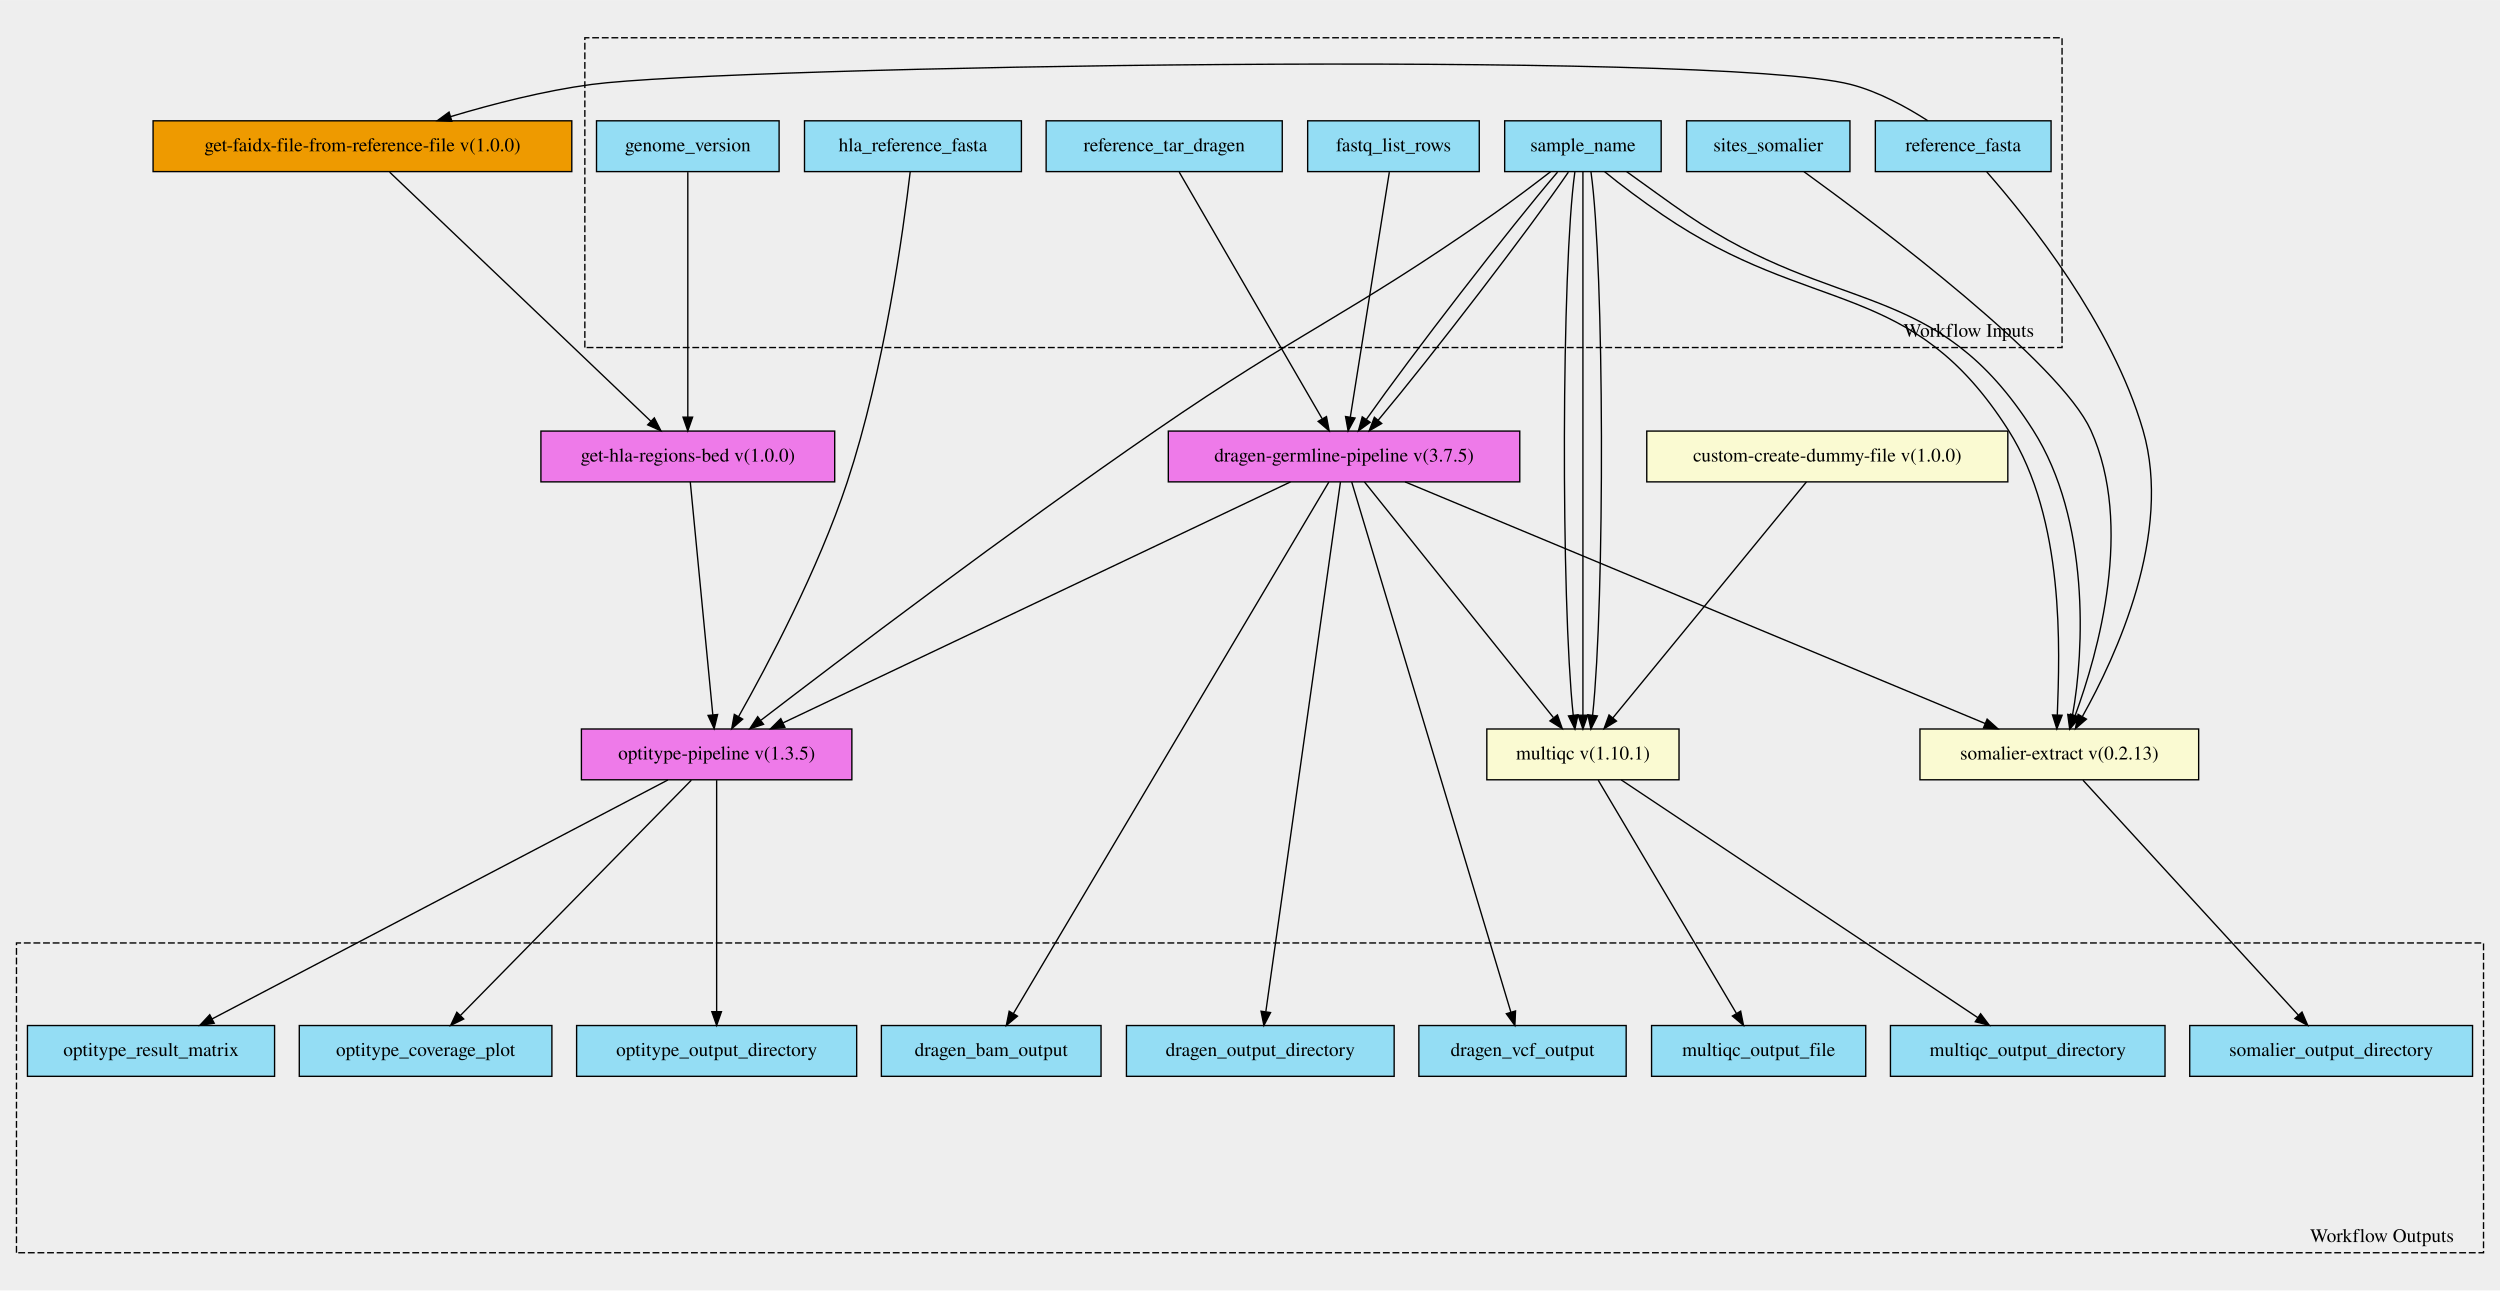
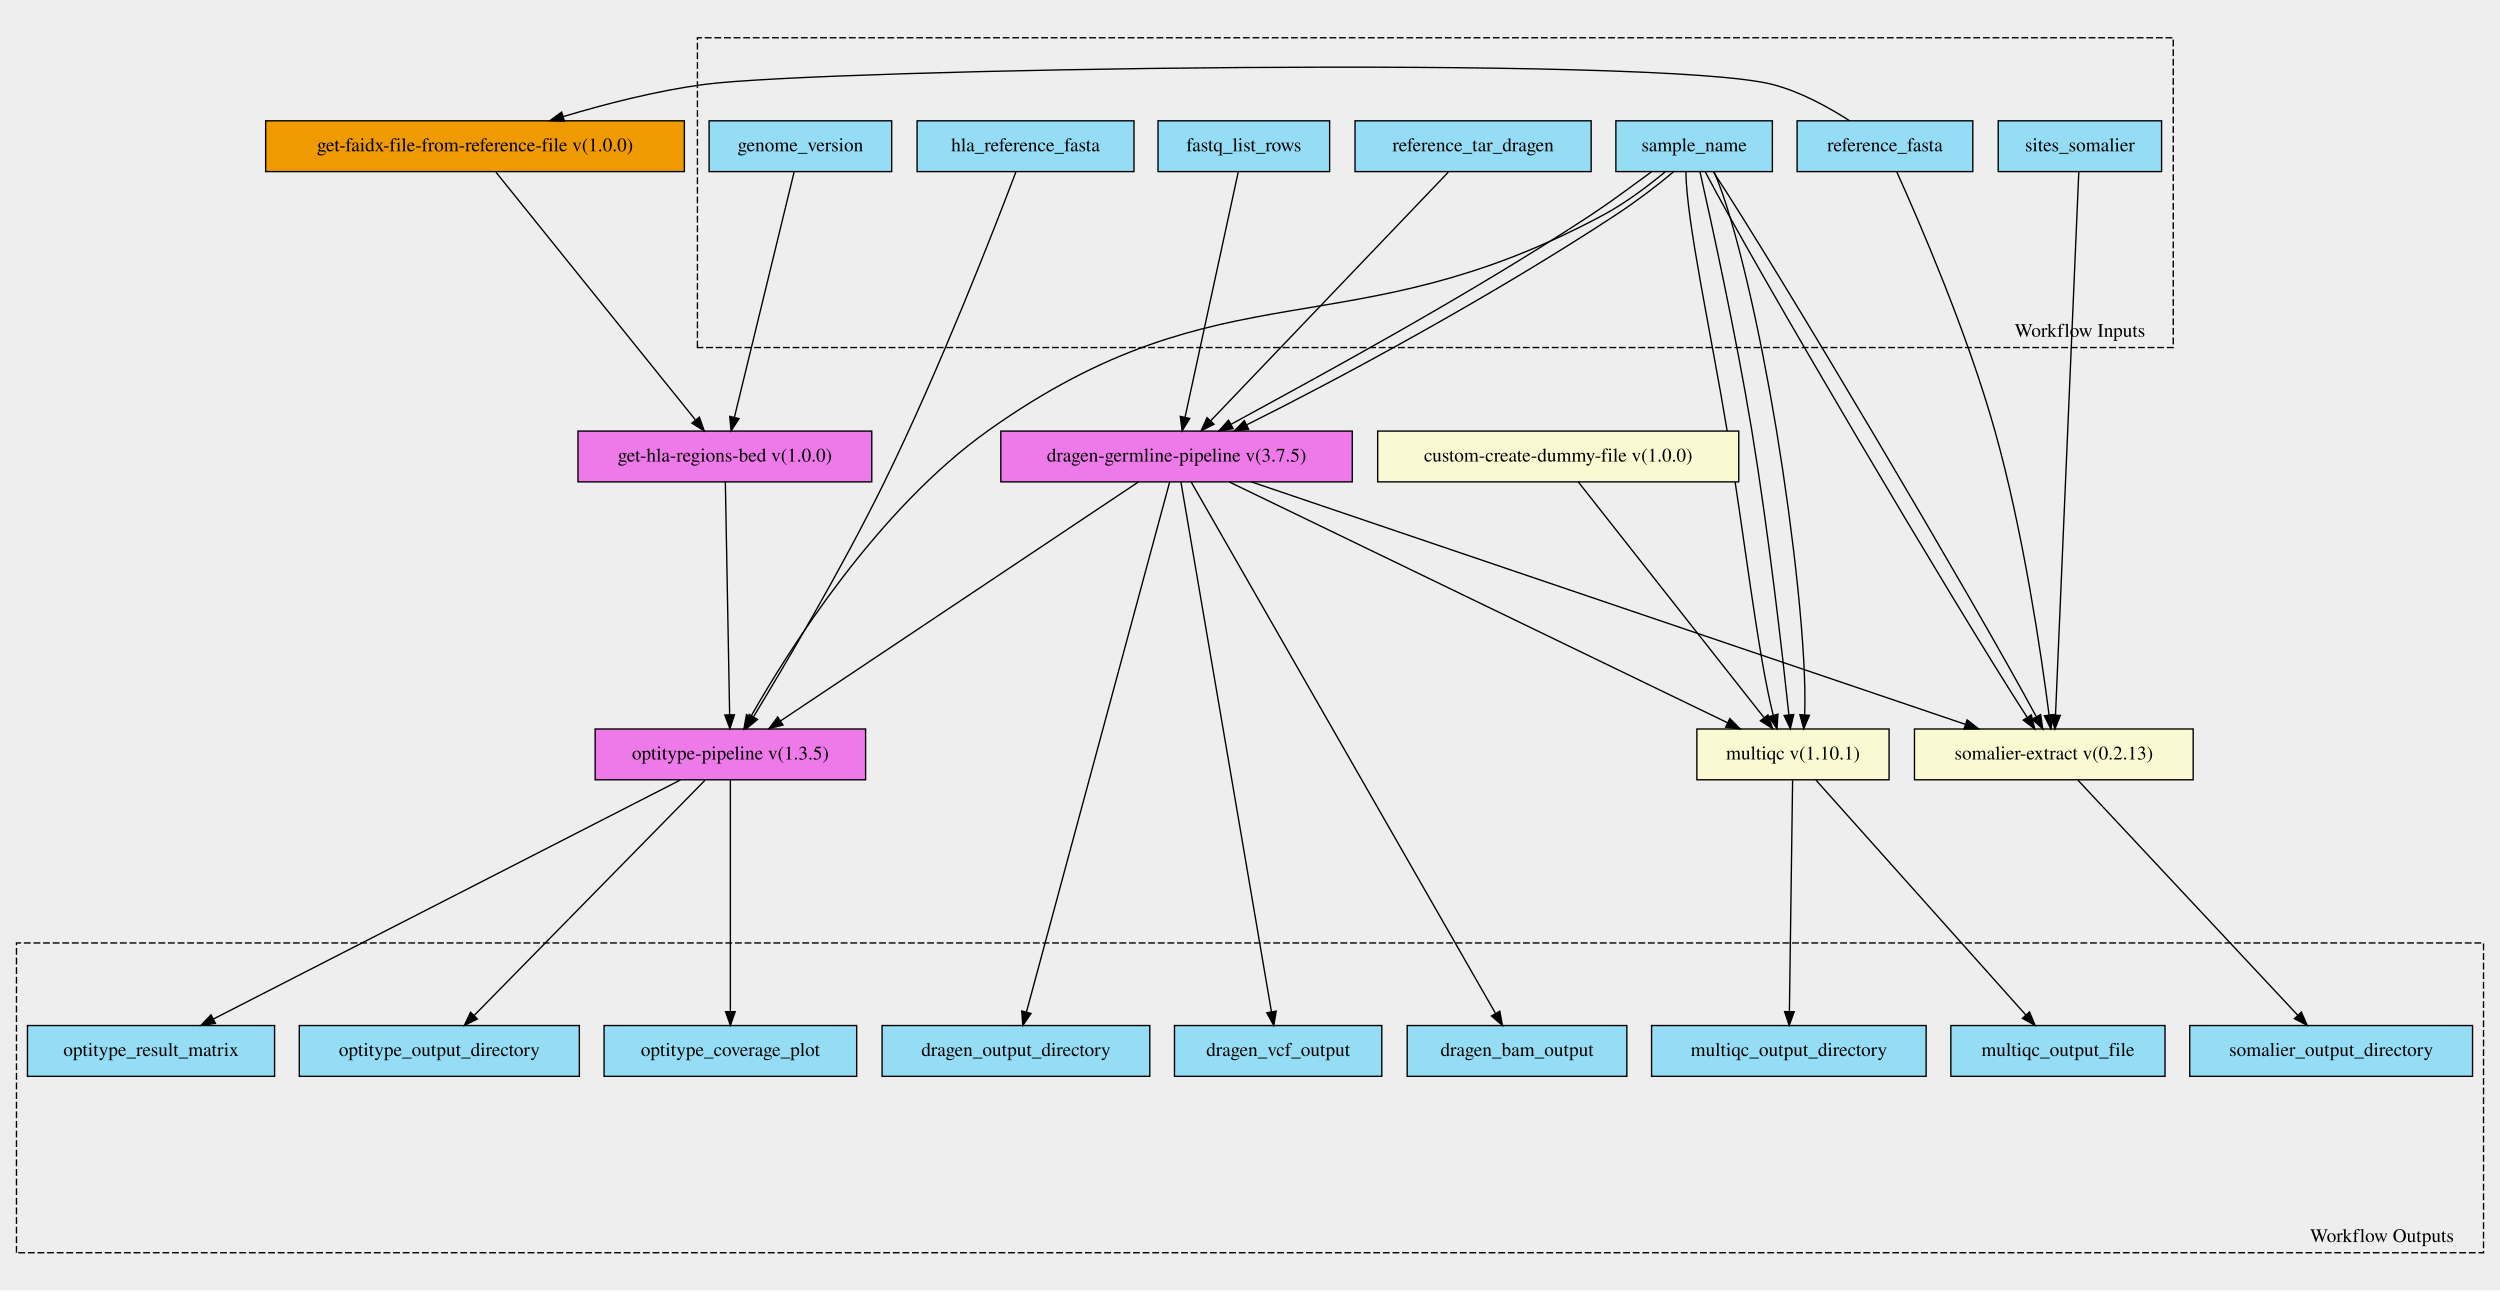
<svg xmlns="http://www.w3.org/2000/svg" xmlns:xlink="http://www.w3.org/1999/xlink" width="1821pt" height="940pt" viewBox="0.00 0.00 1821.00 939.88">
  <g id="graph0" class="graph" transform="scale(1 1) rotate(0) translate(4 935.882)">
    <polygon fill="#eeeeee" stroke="transparent" points="-4,4 -4,-935.882 1817,-935.882 1817,4 -4,4" />
    <g id="clust1" class="cluster">
-       <polygon fill="#eeeeee" stroke="#000000" stroke-dasharray="5,2" points="422,-682.794 422,-908.438 1498,-908.438 1498,-682.794 422,-682.794" />
-       <text text-anchor="middle" x="1430" y="-690.594" font-family="Times,serif" font-size="14.00" fill="#000000">Workflow Inputs</text>
+       <polygon fill="#eeeeee" stroke="#000000" stroke-dasharray="5,2" points="504,-682.794 504,-908.438 1579,-908.438 1579,-682.794 504,-682.794" />
+       <text text-anchor="middle" x="1511" y="-690.594" font-family="Times,serif" font-size="14.00" fill="#000000">Workflow Inputs</text>
    </g>
    <g id="clust2" class="cluster">
      <polygon fill="#eeeeee" stroke="#000000" stroke-dasharray="5,2" points="8,-23.444 8,-249.088 1805,-249.088 1805,-23.444 8,-23.444" />
      <text text-anchor="middle" x="1731" y="-31.244" font-family="Times,serif" font-size="14.00" fill="#000000">Workflow Outputs</text>
    </g>
    <g id="node1" class="node">
      <g id="a_node1">
        <a xlink:title="What is the name of the sample?&#10;Used to pre-fill out many other inputs.&#10;">
-           <polygon fill="#94ddf4" stroke="#000000" points="1092,-810.944 1092,-847.944 1206,-847.944 1206,-810.944 1092,-810.944" />
-           <text text-anchor="middle" x="1149" y="-825.744" font-family="Times,serif" font-size="14.00" fill="#000000">sample_name</text>
+           <polygon fill="#94ddf4" stroke="#000000" points="1173,-810.944 1173,-847.944 1287,-847.944 1287,-810.944 1173,-810.944" />
+           <text text-anchor="middle" x="1230" y="-825.744" font-family="Times,serif" font-size="14.00" fill="#000000">sample_name</text>
        </a>
      </g>
    </g>
    <g id="node17" class="node">
      <g id="a_node17">
-         <a xlink:href="https://github.com/umccr/cwl-ica/blob/beta-release/.github/catalogue/docs/workflows/dragen-germline-pipeline/3.7.5/dragen-germline-pipeline__3.7.5.md" xlink:title="Runs the dragen germline 3.7.5 workflow&#10;">
-           <polygon fill="#ee7ae9" stroke="#000000" points="847,-584.944 847,-621.944 1103,-621.944 1103,-584.944 847,-584.944" />
-           <text text-anchor="middle" x="975" y="-599.744" font-family="Times,serif" font-size="14.00" fill="#000000">dragen-germline-pipeline v(3.7.5)</text>
+         <a xlink:href="https://github.com/umccr/cwl-ica/blob/main/.github/catalogue/docs/workflows/dragen-germline-pipeline/3.7.5/dragen-germline-pipeline__3.7.5.md" xlink:title="Runs the dragen germline 3.7.5 workflow&#10;">
+           <polygon fill="#ee7ae9" stroke="#000000" points="725,-584.944 725,-621.944 981,-621.944 981,-584.944 725,-584.944" />
+           <text text-anchor="middle" x="853" y="-599.744" font-family="Times,serif" font-size="14.00" fill="#000000">dragen-germline-pipeline v(3.7.5)</text>
        </a>
      </g>
    </g>
    <g id="edge16" class="edge">
-       <path fill="none" stroke="#000000" d="M1130.518,-810.564C1096.153,-770.499 1023.844,-676.849 991.235,-630.463" />
-       <polygon fill="#000000" stroke="#000000" points="994.018,-628.336 985.445,-622.111 988.265,-632.323 994.018,-628.336" />
+       <path fill="none" stroke="#000000" d="M1199.029,-810.846C1185.587,-801.08 1169.774,-789.158 1155,-779.444 1063.971,-719.588 951.488,-659.035 892.723,-626.905" />
+       <polygon fill="#000000" stroke="#000000" points="894.216,-623.732 883.764,-621.997 890.852,-629.871 894.216,-623.732" />
    </g>
    <g id="edge17" class="edge">
-       <path fill="none" stroke="#000000" d="M1138.41,-810.564C1110.968,-770.332 1038.589,-676.069 999.889,-629.887" />
-       <polygon fill="#000000" stroke="#000000" points="1002.434,-627.477 993.299,-622.111 997.094,-632.003 1002.434,-627.477" />
+       <path fill="none" stroke="#000000" d="M1215.032,-810.846C1203.587,-801.08 1187.774,-789.158 1173,-779.444 1081.596,-719.342 968.562,-658.536 904.118,-626.51" />
+       <polygon fill="#000000" stroke="#000000" points="905.487,-623.283 894.971,-621.997 902.39,-629.56 905.487,-623.283" />
    </g>
    <g id="node18" class="node">
      <g id="a_node18">
-         <a xlink:href="https://github.com/umccr/cwl-ica/blob/beta-release/.github/catalogue/docs/tools/multiqc/1.10.1/multiqc__1.10.1.md" xlink:title="Runs multiqc on the run folder&#10;Uses a dummy file so that the folder can be placed in 'stream' mode.&#10;">
-           <polygon fill="#fafad2" stroke="#000000" points="1079,-367.944 1079,-404.944 1219,-404.944 1219,-367.944 1079,-367.944" />
-           <text text-anchor="middle" x="1149" y="-382.744" font-family="Times,serif" font-size="14.00" fill="#000000">multiqc v(1.10.1)</text>
+         <a xlink:href="https://github.com/umccr/cwl-ica/blob/main/.github/catalogue/docs/tools/somalier-extract/0.2.13/somalier-extract__0.2.13.md" xlink:title="Runs the somalier extract function to call the fingerprint on the germline bam file&#10;">
+           <polygon fill="#fafad2" stroke="#000000" points="1390.5,-367.944 1390.5,-404.944 1593.5,-404.944 1593.5,-367.944 1390.5,-367.944" />
+           <text text-anchor="middle" x="1492" y="-382.744" font-family="Times,serif" font-size="14.00" fill="#000000">somalier-extract v(0.2.13)</text>
        </a>
      </g>
    </g>
    <g id="edge18" class="edge">
-       <path fill="none" stroke="#000000" d="M1143.133,-810.691C1133.372,-741.273 1132.973,-498.601 1141.935,-415.002" />
-       <polygon fill="#000000" stroke="#000000" points="1145.424,-415.306 1143.168,-404.954 1138.476,-414.454 1145.424,-415.306" />
+       <path fill="none" stroke="#000000" d="M1238.157,-810.691C1274.516,-740.919 1419.118,-496.123 1472.395,-413.736" />
+       <polygon fill="#000000" stroke="#000000" points="1475.594,-415.239 1478.136,-404.954 1469.735,-411.409 1475.594,-415.239" />
    </g>
    <g id="edge19" class="edge">
-       <path fill="none" stroke="#000000" d="M1149,-810.691C1149,-741.273 1149,-498.601 1149,-415.002" />
-       <polygon fill="#000000" stroke="#000000" points="1152.5,-414.954 1149,-404.954 1145.5,-414.954 1152.5,-414.954" />
-     </g>
-     <g id="edge20" class="edge">
-       <path fill="none" stroke="#000000" d="M1154.867,-810.691C1164.628,-741.273 1165.027,-498.601 1156.065,-415.002" />
-       <polygon fill="#000000" stroke="#000000" points="1159.524,-414.454 1154.832,-404.954 1152.576,-415.306 1159.524,-414.454" />
+       <path fill="none" stroke="#000000" d="M1244.024,-810.691C1290.101,-741.061 1434.561,-497.115 1479.052,-414.24" />
+       <polygon fill="#000000" stroke="#000000" points="1482.382,-415.43 1483.969,-404.954 1476.196,-412.154 1482.382,-415.43" />
    </g>
    <g id="node19" class="node">
      <g id="a_node19">
-         <a xlink:href="https://github.com/umccr/cwl-ica/blob/beta-release/.github/catalogue/docs/workflows/optitype-pipeline/1.3.5/optitype-pipeline__1.3.5.md" xlink:title="Run the optitype pipeline&#10;">
-           <polygon fill="#ee7ae9" stroke="#000000" points="419.5,-367.944 419.5,-404.944 616.5,-404.944 616.5,-367.944 419.5,-367.944" />
-           <text text-anchor="middle" x="518" y="-382.744" font-family="Times,serif" font-size="14.00" fill="#000000">optitype-pipeline v(1.3.5)</text>
-         </a>
-       </g>
-     </g>
-     <g id="edge21" class="edge">
-       <path fill="none" stroke="#000000" d="M1125.504,-810.935C1113.047,-801.303 1097.384,-789.478 1083,-779.444 976.931,-705.45 944.543,-695.753 838,-622.444 730.628,-548.564 607.572,-455.289 550.372,-411.415" />
-       <polygon fill="#000000" stroke="#000000" points="552.157,-408.373 542.095,-405.058 547.894,-413.925 552.157,-408.373" />
+         <a xlink:href="https://github.com/umccr/cwl-ica/blob/main/.github/catalogue/docs/workflows/optitype-pipeline/1.3.5/optitype-pipeline__1.3.5.md" xlink:title="Run the optitype pipeline&#10;">
+           <polygon fill="#ee7ae9" stroke="#000000" points="429.5,-367.944 429.5,-404.944 626.5,-404.944 626.5,-367.944 429.5,-367.944" />
+           <text text-anchor="middle" x="528" y="-382.744" font-family="Times,serif" font-size="14.00" fill="#000000">optitype-pipeline v(1.3.5)</text>
+         </a>
+       </g>
+     </g>
+     <g id="edge20" class="edge">
+       <path fill="none" stroke="#000000" d="M1208.866,-810.729C1196.454,-800.452 1180.085,-788.079 1164,-779.444 978.111,-679.646 888.009,-744.62 716,-622.444 634.755,-564.736 570.441,-462.47 542.76,-413.738" />
+       <polygon fill="#000000" stroke="#000000" points="545.811,-412.022 537.87,-405.009 539.704,-415.444 545.811,-412.022" />
    </g>
    <g id="node20" class="node">
      <g id="a_node20">
-         <a xlink:href="https://github.com/umccr/cwl-ica/blob/beta-release/.github/catalogue/docs/tools/somalier-extract/0.2.13/somalier-extract__0.2.13.md" xlink:title="Runs the somalier extract function to call the fingerprint on the germline bam file&#10;">
-           <polygon fill="#fafad2" stroke="#000000" points="1394.5,-367.944 1394.5,-404.944 1597.5,-404.944 1597.5,-367.944 1394.5,-367.944" />
-           <text text-anchor="middle" x="1496" y="-382.744" font-family="Times,serif" font-size="14.00" fill="#000000">somalier-extract v(0.2.13)</text>
-         </a>
-       </g>
+         <a xlink:href="https://github.com/umccr/cwl-ica/blob/main/.github/catalogue/docs/tools/multiqc/1.10.1/multiqc__1.10.1.md" xlink:title="Runs multiqc on the run folder&#10;Uses a dummy file so that the folder can be placed in 'stream' mode.&#10;">
+           <polygon fill="#fafad2" stroke="#000000" points="1232,-367.944 1232,-404.944 1372,-404.944 1372,-367.944 1232,-367.944" />
+           <text text-anchor="middle" x="1302" y="-382.744" font-family="Times,serif" font-size="14.00" fill="#000000">multiqc v(1.10.1)</text>
+         </a>
+       </g>
+     </g>
+     <g id="edge21" class="edge">
+       <path fill="none" stroke="#000000" d="M1224.001,-810.692C1224.465,-774.467 1242.493,-692.275 1254,-622.444 1266.278,-547.931 1276.321,-459.468 1287.617,-414.993" />
+       <polygon fill="#000000" stroke="#000000" points="1291.04,-415.747 1290.359,-405.174 1284.298,-413.863 1291.04,-415.747" />
    </g>
    <g id="edge22" class="edge">
-       <path fill="none" stroke="#000000" d="M1164.809,-810.895C1176.475,-801.253 1192.377,-789.429 1207,-779.444 1315.974,-705.028 1388.252,-733.833 1459,-622.444 1500.147,-557.659 1496.282,-462.423 1494.545,-415.191" />
-       <polygon fill="#000000" stroke="#000000" points="1498.039,-414.939 1494.2,-405.064 1491.043,-415.178 1498.039,-414.939" />
+       <path fill="none" stroke="#000000" d="M1234.288,-810.692C1242.465,-774.467 1260.493,-692.275 1272,-622.444 1284.252,-548.088 1294.279,-459.841 1299.028,-415.275" />
+       <polygon fill="#000000" stroke="#000000" points="1302.525,-415.486 1300.094,-405.174 1295.564,-414.751 1302.525,-415.486" />
    </g>
    <g id="edge23" class="edge">
-       <path fill="none" stroke="#000000" d="M1180.86,-810.895C1194.475,-801.253 1210.377,-789.429 1225,-779.444 1333.974,-705.028 1406.252,-733.833 1477,-622.444 1518.234,-557.523 1514.265,-462.022 1505.585,-414.893" />
-       <polygon fill="#000000" stroke="#000000" points="1509.005,-414.148 1503.553,-405.064 1502.15,-415.566 1509.005,-414.148" />
+       <path fill="none" stroke="#000000" d="M1244.575,-810.692C1260.465,-774.467 1278.493,-692.275 1290,-622.444 1302.252,-548.088 1312.279,-459.841 1310.512,-415.275" />
+       <polygon fill="#000000" stroke="#000000" points="1313.995,-414.915 1309.829,-405.174 1307.011,-415.387 1313.995,-414.915" />
    </g>
    <g id="node2" class="node">
      <g id="a_node2">
-         <a xlink:title="Path to ref data tarball&#10;">
-           <polygon fill="#94ddf4" stroke="#000000" points="758,-810.944 758,-847.944 930,-847.944 930,-810.944 758,-810.944" />
-           <text text-anchor="middle" x="844" y="-825.744" font-family="Times,serif" font-size="14.00" fill="#000000">reference_tar_dragen</text>
+         <a xlink:title="The row of fastq lists.&#10;  Each row has the following attributes:&#10;    * RGID&#10;    * RGLB&#10;    * RGSM&#10;    * Lane&#10;    * Read1File&#10;    * Read2File (optional)&#10;">
+           <polygon fill="#94ddf4" stroke="#000000" points="839.5,-810.944 839.5,-847.944 964.5,-847.944 964.5,-810.944 839.5,-810.944" />
+           <text text-anchor="middle" x="902" y="-825.744" font-family="Times,serif" font-size="14.00" fill="#000000">fastq_list_rows</text>
        </a>
      </g>
    </g>
    <g id="edge24" class="edge">
-       <path fill="none" stroke="#000000" d="M854.944,-810.564C878.071,-770.665 932,-677.627 959.001,-631.044" />
-       <polygon fill="#000000" stroke="#000000" points="962.193,-632.518 964.18,-622.111 956.137,-629.007 962.193,-632.518" />
+       <path fill="none" stroke="#000000" d="M897.907,-810.564C889.31,-770.915 869.336,-678.79 859.175,-631.925" />
+       <polygon fill="#000000" stroke="#000000" points="862.587,-631.142 857.047,-622.111 855.746,-632.625 862.587,-631.142" />
    </g>
    <g id="node3" class="node">
      <g id="a_node3">
        <a xlink:title="Either hg38 (default) or GRCh37?&#10;Used to set chromosome regions to filter down bam file for optitype workflow&#10;">
-           <polygon fill="#94ddf4" stroke="#000000" points="430.5,-810.944 430.5,-847.944 563.5,-847.944 563.5,-810.944 430.5,-810.944" />
-           <text text-anchor="middle" x="497" y="-825.744" font-family="Times,serif" font-size="14.00" fill="#000000">genome_version</text>
-         </a>
-       </g>
-     </g>
-     <g id="node23" class="node">
-       <g id="a_node23">
-         <a xlink:href="https://github.com/umccr/cwl-ica/blob/beta-release/.github/catalogue/docs/workflows/get-hla-regions-bed/1.0.0/get-hla-regions-bed__1.0.0.md" xlink:title="Get the hla regions for input into the optitype workflow&#10;">
-           <polygon fill="#ee7ae9" stroke="#000000" points="390,-584.944 390,-621.944 604,-621.944 604,-584.944 390,-584.944" />
-           <text text-anchor="middle" x="497" y="-599.744" font-family="Times,serif" font-size="14.00" fill="#000000">get-hla-regions-bed v(1.0.0)</text>
+           <polygon fill="#94ddf4" stroke="#000000" points="512.5,-810.944 512.5,-847.944 645.5,-847.944 645.5,-810.944 512.5,-810.944" />
+           <text text-anchor="middle" x="579" y="-825.744" font-family="Times,serif" font-size="14.00" fill="#000000">genome_version</text>
+         </a>
+       </g>
+     </g>
+     <g id="node22" class="node">
+       <g id="a_node22">
+         <a xlink:href="https://github.com/umccr/cwl-ica/blob/main/.github/catalogue/docs/workflows/get-hla-regions-bed/1.0.0/get-hla-regions-bed__1.0.0.md" xlink:title="Get the hla regions for input into the optitype workflow&#10;">
+           <polygon fill="#ee7ae9" stroke="#000000" points="417,-584.944 417,-621.944 631,-621.944 631,-584.944 417,-584.944" />
+           <text text-anchor="middle" x="524" y="-599.744" font-family="Times,serif" font-size="14.00" fill="#000000">get-hla-regions-bed v(1.0.0)</text>
        </a>
      </g>
    </g>
    <g id="edge25" class="edge">
-       <path fill="none" stroke="#000000" d="M497,-810.564C497,-770.998 497,-679.177 497,-632.221" />
-       <polygon fill="#000000" stroke="#000000" points="500.5,-632.111 497,-622.111 493.5,-632.111 500.5,-632.111" />
+       <path fill="none" stroke="#000000" d="M574.405,-810.564C564.756,-770.915 542.337,-678.79 530.931,-631.925" />
+       <polygon fill="#000000" stroke="#000000" points="534.308,-631 528.543,-622.111 527.507,-632.655 534.308,-631" />
    </g>
    <g id="node4" class="node">
      <g id="a_node4">
-         <a xlink:title="Reference to align / filter large output bam to before running through optitype tool&#10;">
-           <polygon fill="#94ddf4" stroke="#000000" points="582,-810.944 582,-847.944 740,-847.944 740,-810.944 582,-810.944" />
-           <text text-anchor="middle" x="661" y="-825.744" font-family="Times,serif" font-size="14.00" fill="#000000">hla_reference_fasta</text>
+         <a xlink:title="Path to ref data tarball&#10;">
+           <polygon fill="#94ddf4" stroke="#000000" points="983,-810.944 983,-847.944 1155,-847.944 1155,-810.944 983,-810.944" />
+           <text text-anchor="middle" x="1069" y="-825.744" font-family="Times,serif" font-size="14.00" fill="#000000">reference_tar_dragen</text>
        </a>
      </g>
    </g>
    <g id="edge26" class="edge">
-       <path fill="none" stroke="#000000" d="M658.998,-810.902C654.172,-769.459 640.234,-666.513 613,-584.444 591.911,-520.894 555.049,-451.356 533.979,-413.952" />
-       <polygon fill="#000000" stroke="#000000" points="536.966,-412.123 528.982,-405.158 530.88,-415.582 536.966,-412.123" />
+       <path fill="none" stroke="#000000" d="M1050.956,-810.564C1012.424,-770.249 922.039,-675.679 878,-629.601" />
+       <polygon fill="#000000" stroke="#000000" points="880.281,-626.922 870.841,-622.111 875.22,-631.758 880.281,-626.922" />
    </g>
    <g id="node5" class="node">
      <g id="a_node5">
-         <a xlink:title="The row of fastq lists.&#10;  Each row has the following attributes:&#10;    * RGID&#10;    * RGLB&#10;    * RGSM&#10;    * Lane&#10;    * Read1File&#10;    * Read2File (optional)&#10;">
-           <polygon fill="#94ddf4" stroke="#000000" points="948.5,-810.944 948.5,-847.944 1073.5,-847.944 1073.5,-810.944 948.5,-810.944" />
-           <text text-anchor="middle" x="1011" y="-825.744" font-family="Times,serif" font-size="14.00" fill="#000000">fastq_list_rows</text>
+         <a xlink:title="The reference fasta file with a .fai index.&#10;Required for somalier and optitype steps&#10;">
+           <polygon fill="#94ddf4" stroke="#000000" points="1305,-810.944 1305,-847.944 1433,-847.944 1433,-810.944 1305,-810.944" />
+           <text text-anchor="middle" x="1369" y="-825.744" font-family="Times,serif" font-size="14.00" fill="#000000">reference_fasta</text>
        </a>
      </g>
    </g>
    <g id="edge27" class="edge">
-       <path fill="none" stroke="#000000" d="M1007.993,-810.564C1001.69,-770.998 987.064,-679.177 979.584,-632.221" />
-       <polygon fill="#000000" stroke="#000000" points="983.003,-631.436 977.973,-622.111 976.09,-632.537 983.003,-631.436" />
+       <path fill="none" stroke="#000000" d="M1377.614,-810.731C1393.792,-774.904 1428.895,-693.833 1449,-622.444 1469.65,-549.116 1482.744,-460.089 1488.536,-415.234" />
+       <polygon fill="#000000" stroke="#000000" points="1492.039,-415.434 1489.821,-405.074 1485.094,-414.556 1492.039,-415.434" />
+     </g>
+     <g id="node21" class="node">
+       <g id="a_node21">
+         <a xlink:href="https://github.com/umccr/cwl-ica/blob/main/.github/catalogue/docs/expressions/get-faidx-file-from-reference-file/1.0.0/get-faidx-file-from-reference-file__1.0.0.md" xlink:title="Get the index of the reference fasta as its own file.&#10;Used by the get-regions-bed workflow&#10;">
+           <polygon fill="#ee9a00" stroke="#000000" points="189.5,-810.944 189.5,-847.944 494.5,-847.944 494.5,-810.944 189.5,-810.944" />
+           <text text-anchor="middle" x="342" y="-825.744" font-family="Times,serif" font-size="14.00" fill="#000000">get-faidx-file-from-reference-file v(1.0.0)</text>
+         </a>
+       </g>
+     </g>
+     <g id="edge28" class="edge">
+       <path fill="none" stroke="#000000" d="M1343.101,-848.072C1327.635,-858.032 1307.135,-869.282 1287,-874.444 1203.263,-895.91 594.697,-885.787 509,-874.444 474.484,-869.875 436.975,-860.213 406.265,-851.009" />
+       <polygon fill="#000000" stroke="#000000" points="407.132,-847.614 396.546,-848.044 405.089,-854.31 407.132,-847.614" />
    </g>
    <g id="node6" class="node">
      <g id="a_node6">
        <a xlink:title="gzipped vcf file. Required for somalier sites&#10;">
-           <polygon fill="#94ddf4" stroke="#000000" points="1224.5,-810.944 1224.5,-847.944 1343.5,-847.944 1343.5,-810.944 1224.5,-810.944" />
-           <text text-anchor="middle" x="1284" y="-825.744" font-family="Times,serif" font-size="14.00" fill="#000000">sites_somalier</text>
-         </a>
-       </g>
-     </g>
-     <g id="edge28" class="edge">
-       <path fill="none" stroke="#000000" d="M1310.025,-810.868C1366.428,-769.971 1496.671,-671.867 1519,-622.444 1550.356,-553.037 1524.379,-460.692 1507.559,-414.812" />
-       <polygon fill="#000000" stroke="#000000" points="1510.745,-413.341 1503.929,-405.23 1504.199,-415.821 1510.745,-413.341" />
+           <polygon fill="#94ddf4" stroke="#000000" points="1451.5,-810.944 1451.5,-847.944 1570.5,-847.944 1570.5,-810.944 1451.5,-810.944" />
+           <text text-anchor="middle" x="1511" y="-825.744" font-family="Times,serif" font-size="14.00" fill="#000000">sites_somalier</text>
+         </a>
+       </g>
+     </g>
+     <g id="edge29" class="edge">
+       <path fill="none" stroke="#000000" d="M1510.196,-810.691C1507.218,-741.273 1496.81,-498.601 1493.225,-415.002" />
+       <polygon fill="#000000" stroke="#000000" points="1496.719,-414.795 1492.794,-404.954 1489.726,-415.095 1496.719,-414.795" />
    </g>
    <g id="node7" class="node">
      <g id="a_node7">
-         <a xlink:title="The reference fasta file with a .fai index.&#10;Required for somalier and optitype steps&#10;">
-           <polygon fill="#94ddf4" stroke="#000000" points="1362,-810.944 1362,-847.944 1490,-847.944 1490,-810.944 1362,-810.944" />
-           <text text-anchor="middle" x="1426" y="-825.744" font-family="Times,serif" font-size="14.00" fill="#000000">reference_fasta</text>
+         <a xlink:title="Reference to align / filter large output bam to before running through optitype tool&#10;">
+           <polygon fill="#94ddf4" stroke="#000000" points="664,-810.944 664,-847.944 822,-847.944 822,-810.944 664,-810.944" />
+           <text text-anchor="middle" x="743" y="-825.744" font-family="Times,serif" font-size="14.00" fill="#000000">hla_reference_fasta</text>
        </a>
      </g>
    </g>
    <g id="edge30" class="edge">
-       <path fill="none" stroke="#000000" d="M1443.146,-810.738C1473.241,-776.486 1534.505,-700.055 1557,-622.444 1578.722,-547.499 1537.509,-458.084 1512.75,-413.922" />
-       <polygon fill="#000000" stroke="#000000" points="1515.76,-412.136 1507.745,-405.207 1509.69,-415.622 1515.76,-412.136" />
-     </g>
-     <g id="node22" class="node">
-       <g id="a_node22">
-         <a xlink:href="https://github.com/umccr/cwl-ica/blob/beta-release/.github/catalogue/docs/expressions/get-faidx-file-from-reference-file/1.0.0/get-faidx-file-from-reference-file__1.0.0.md" xlink:title="Get the index of the reference fasta as its own file.&#10;Used by the get-regions-bed workflow&#10;">
-           <polygon fill="#ee9a00" stroke="#000000" points="107.5,-810.944 107.5,-847.944 412.5,-847.944 412.5,-810.944 107.5,-810.944" />
-           <text text-anchor="middle" x="260" y="-825.744" font-family="Times,serif" font-size="14.00" fill="#000000">get-faidx-file-from-reference-file v(1.0.0)</text>
-         </a>
-       </g>
-     </g>
-     <g id="edge29" class="edge">
-       <path fill="none" stroke="#000000" d="M1400.101,-848.072C1384.635,-858.032 1364.135,-869.282 1344,-874.444 1245.303,-899.745 528.008,-887.814 427,-874.444 392.484,-869.875 354.975,-860.213 324.265,-851.009" />
-       <polygon fill="#000000" stroke="#000000" points="325.132,-847.614 314.546,-848.044 323.089,-854.31 325.132,-847.614" />
+       <path fill="none" stroke="#000000" d="M735.973,-810.673C720.259,-769.192 680.465,-666.866 640,-584.444 609.354,-522.021 567.88,-451.799 544.972,-414.036" />
+       <polygon fill="#000000" stroke="#000000" points="547.756,-411.88 539.565,-405.16 541.778,-415.521 547.756,-411.88" />
    </g>
    <g id="node8" class="node">
      <g id="a_node8">
-         <a xlink:title="Output directory for dragen&#10;">
-           <polygon fill="#94ddf4" stroke="#000000" points="816.5,-151.944 816.5,-188.944 1011.5,-188.944 1011.5,-151.944 816.5,-151.944" />
-           <text text-anchor="middle" x="914" y="-166.744" font-family="Times,serif" font-size="14.00" fill="#000000">dragen_output_directory</text>
+         <a xlink:title="Output html for multiqc&#10;">
+           <polygon fill="#94ddf4" stroke="#000000" points="1417,-151.944 1417,-188.944 1573,-188.944 1573,-151.944 1417,-151.944" />
+           <text text-anchor="middle" x="1495" y="-166.744" font-family="Times,serif" font-size="14.00" fill="#000000">multiqc_output_file</text>
        </a>
      </g>
    </g>
    <g id="node9" class="node">
      <g id="a_node9">
-         <a xlink:title="Output html for multiqc&#10;">
-           <polygon fill="#94ddf4" stroke="#000000" points="1199,-151.944 1199,-188.944 1355,-188.944 1355,-151.944 1199,-151.944" />
-           <text text-anchor="middle" x="1277" y="-166.744" font-family="Times,serif" font-size="14.00" fill="#000000">multiqc_output_file</text>
+         <a xlink:title="Output vcf file for dragen germline run&#10;">
+           <polygon fill="#94ddf4" stroke="#000000" points="851.5,-151.944 851.5,-188.944 1002.5,-188.944 1002.5,-151.944 851.5,-151.944" />
+           <text text-anchor="middle" x="927" y="-166.744" font-family="Times,serif" font-size="14.00" fill="#000000">dragen_vcf_output</text>
        </a>
      </g>
    </g>
    <g id="node10" class="node">
      <g id="a_node10">
-         <a xlink:title="Output directory with multiqc data and html&#10;">
-           <polygon fill="#94ddf4" stroke="#000000" points="1373,-151.944 1373,-188.944 1573,-188.944 1573,-151.944 1373,-151.944" />
-           <text text-anchor="middle" x="1473" y="-166.744" font-family="Times,serif" font-size="14.00" fill="#000000">multiqc_output_directory</text>
+         <a xlink:title="Output matrix file from optitype step&#10;">
+           <polygon fill="#94ddf4" stroke="#000000" points="16,-151.944 16,-188.944 196,-188.944 196,-151.944 16,-151.944" />
+           <text text-anchor="middle" x="106" y="-166.744" font-family="Times,serif" font-size="14.00" fill="#000000">optitype_result_matrix</text>
        </a>
      </g>
    </g>
    <g id="node11" class="node">
      <g id="a_node11">
-         <a xlink:title="Output directory for optitype files&#10;">
-           <polygon fill="#94ddf4" stroke="#000000" points="416,-151.944 416,-188.944 620,-188.944 620,-151.944 416,-151.944" />
-           <text text-anchor="middle" x="518" y="-166.744" font-family="Times,serif" font-size="14.00" fill="#000000">optitype_output_directory</text>
+         <a xlink:title="Output coverage pdf from optitype step&#10;">
+           <polygon fill="#94ddf4" stroke="#000000" points="436,-151.944 436,-188.944 620,-188.944 620,-151.944 436,-151.944" />
+           <text text-anchor="middle" x="528" y="-166.744" font-family="Times,serif" font-size="14.00" fill="#000000">optitype_coverage_plot</text>
        </a>
      </g>
    </g>
    <g id="node12" class="node">
      <g id="a_node12">
-         <a xlink:title="Output vcf file for dragen germline run&#10;">
-           <polygon fill="#94ddf4" stroke="#000000" points="1029.5,-151.944 1029.5,-188.944 1180.5,-188.944 1180.5,-151.944 1029.5,-151.944" />
-           <text text-anchor="middle" x="1105" y="-166.744" font-family="Times,serif" font-size="14.00" fill="#000000">dragen_vcf_output</text>
+         <a xlink:title="Output alignment file for dragen germline run&#10;">
+           <polygon fill="#94ddf4" stroke="#000000" points="1021,-151.944 1021,-188.944 1181,-188.944 1181,-151.944 1021,-151.944" />
+           <text text-anchor="middle" x="1101" y="-166.744" font-family="Times,serif" font-size="14.00" fill="#000000">dragen_bam_output</text>
        </a>
      </g>
    </g>
    <g id="node13" class="node">
      <g id="a_node13">
+         <a xlink:title="Output directory with multiqc data and html&#10;">
+           <polygon fill="#94ddf4" stroke="#000000" points="1199,-151.944 1199,-188.944 1399,-188.944 1399,-151.944 1199,-151.944" />
+           <text text-anchor="middle" x="1299" y="-166.744" font-family="Times,serif" font-size="14.00" fill="#000000">multiqc_output_directory</text>
+         </a>
+       </g>
+     </g>
+     <g id="node14" class="node">
+       <g id="a_node14">
+         <a xlink:title="Output directory for optitype files&#10;">
+           <polygon fill="#94ddf4" stroke="#000000" points="214,-151.944 214,-188.944 418,-188.944 418,-151.944 214,-151.944" />
+           <text text-anchor="middle" x="316" y="-166.744" font-family="Times,serif" font-size="14.00" fill="#000000">optitype_output_directory</text>
+         </a>
+       </g>
+     </g>
+     <g id="node15" class="node">
+       <g id="a_node15">
        <a xlink:title="Output directory from somalier step&#10;">
          <polygon fill="#94ddf4" stroke="#000000" points="1591,-151.944 1591,-188.944 1797,-188.944 1797,-151.944 1591,-151.944" />
          <text text-anchor="middle" x="1694" y="-166.744" font-family="Times,serif" font-size="14.00" fill="#000000">somalier_output_directory</text>
        </a>
      </g>
    </g>
-     <g id="node14" class="node">
-       <g id="a_node14">
-         <a xlink:title="Output coverage pdf from optitype step&#10;">
-           <polygon fill="#94ddf4" stroke="#000000" points="214,-151.944 214,-188.944 398,-188.944 398,-151.944 214,-151.944" />
-           <text text-anchor="middle" x="306" y="-166.744" font-family="Times,serif" font-size="14.00" fill="#000000">optitype_coverage_plot</text>
-         </a>
-       </g>
-     </g>
-     <g id="node15" class="node">
-       <g id="a_node15">
-         <a xlink:title="Output matrix file from optitype step&#10;">
-           <polygon fill="#94ddf4" stroke="#000000" points="16,-151.944 16,-188.944 196,-188.944 196,-151.944 16,-151.944" />
-           <text text-anchor="middle" x="106" y="-166.744" font-family="Times,serif" font-size="14.00" fill="#000000">optitype_result_matrix</text>
-         </a>
-       </g>
-     </g>
    <g id="node16" class="node">
      <g id="a_node16">
-         <a xlink:title="Output alignment file for dragen germline run&#10;">
-           <polygon fill="#94ddf4" stroke="#000000" points="638,-151.944 638,-188.944 798,-188.944 798,-151.944 638,-151.944" />
-           <text text-anchor="middle" x="718" y="-166.744" font-family="Times,serif" font-size="14.00" fill="#000000">dragen_bam_output</text>
+         <a xlink:title="Output directory for dragen&#10;">
+           <polygon fill="#94ddf4" stroke="#000000" points="638.5,-151.944 638.5,-188.944 833.5,-188.944 833.5,-151.944 638.5,-151.944" />
+           <text text-anchor="middle" x="736" y="-166.744" font-family="Times,serif" font-size="14.00" fill="#000000">dragen_output_directory</text>
        </a>
      </g>
    </g>
    <g id="edge4" class="edge">
-       <path fill="none" stroke="#000000" d="M972.379,-584.838C962.798,-516.829 929.631,-281.401 918.038,-199.109" />
-       <polygon fill="#000000" stroke="#000000" points="921.472,-198.394 916.611,-188.98 914.541,-199.37 921.472,-198.394" />
+       <path fill="none" stroke="#000000" d="M856.18,-584.838C867.814,-516.76 908.12,-280.92 922.144,-198.857" />
+       <polygon fill="#000000" stroke="#000000" points="925.597,-199.426 923.832,-188.98 918.697,-198.247 925.597,-199.426" />
    </g>
    <g id="edge5" class="edge">
-       <path fill="none" stroke="#000000" d="M980.586,-584.838C1001.046,-516.691 1071.976,-280.439 1096.544,-198.607" />
-       <polygon fill="#000000" stroke="#000000" points="1099.911,-199.564 1099.435,-188.98 1093.207,-197.551 1099.911,-199.564" />
+       <path fill="none" stroke="#000000" d="M863.656,-584.838C902.767,-516.552 1038.552,-279.476 1085.155,-198.109" />
+       <polygon fill="#000000" stroke="#000000" points="1088.45,-199.397 1090.383,-188.98 1082.376,-195.918 1088.45,-199.397" />
    </g>
    <g id="edge6" class="edge">
-       <path fill="none" stroke="#000000" d="M963.957,-584.838C923.344,-516.413 782.142,-278.512 734.127,-197.615" />
-       <polygon fill="#000000" stroke="#000000" points="737.116,-195.793 729.002,-188.98 731.096,-199.365 737.116,-195.793" />
+       <path fill="none" stroke="#000000" d="M847.973,-584.838C829.577,-516.76 765.852,-280.92 743.678,-198.857" />
+       <polygon fill="#000000" stroke="#000000" points="746.996,-197.72 741.009,-188.98 740.238,-199.547 746.996,-197.72" />
    </g>
    <g id="edge1" class="edge">
-       <path fill="none" stroke="#000000" d="M989.835,-584.942C1020.641,-546.523 1091.651,-457.965 1127.485,-413.275" />
-       <polygon fill="#000000" stroke="#000000" points="1130.43,-415.197 1133.955,-405.206 1124.969,-410.818 1130.43,-415.197" />
+       <path fill="none" stroke="#000000" d="M907.481,-584.942C1024.994,-545.036 1301.807,-451.032 1427.679,-408.286" />
+       <polygon fill="#000000" stroke="#000000" points="1428.861,-411.582 1437.204,-405.052 1426.61,-404.953 1428.861,-411.582" />
    </g>
    <g id="edge2" class="edge">
-       <path fill="none" stroke="#000000" d="M936.036,-584.942C852.752,-545.396 657.583,-452.723 566.463,-409.455" />
-       <polygon fill="#000000" stroke="#000000" points="567.724,-406.18 557.189,-405.052 564.721,-412.503 567.724,-406.18" />
+       <path fill="none" stroke="#000000" d="M825.291,-584.942C766.674,-545.805 630.128,-454.634 564.498,-410.813" />
+       <polygon fill="#000000" stroke="#000000" points="566.361,-407.848 556.101,-405.206 562.474,-413.67 566.361,-407.848" />
    </g>
    <g id="edge3" class="edge">
-       <path fill="none" stroke="#000000" d="M1019.42,-584.942C1114.753,-545.236 1338.67,-451.972 1442.005,-408.933" />
-       <polygon fill="#000000" stroke="#000000" points="1443.437,-412.128 1451.323,-405.052 1440.746,-405.666 1443.437,-412.128" />
+       <path fill="none" stroke="#000000" d="M891.282,-584.942C973.108,-545.396 1164.86,-452.723 1254.386,-409.455" />
+       <polygon fill="#000000" stroke="#000000" points="1256.016,-412.555 1263.497,-405.052 1252.97,-406.252 1256.016,-412.555" />
    </g>
    <g id="edge7" class="edge">
-       <path fill="none" stroke="#000000" d="M1160.135,-367.653C1182.792,-329.419 1234.341,-242.431 1260.748,-197.869" />
-       <polygon fill="#000000" stroke="#000000" points="1263.895,-199.424 1265.982,-189.037 1257.872,-195.856 1263.895,-199.424" />
+       <path fill="none" stroke="#000000" d="M1509.573,-367.653C1545.702,-329.019 1628.385,-240.606 1669.647,-196.485" />
+       <polygon fill="#000000" stroke="#000000" points="1672.338,-198.732 1676.612,-189.037 1667.225,-193.95 1672.338,-198.732" />
+     </g>
+     <g id="edge10" class="edge">
+       <path fill="none" stroke="#000000" d="M491.655,-367.841C414.767,-328.486 235.796,-236.88 151.48,-193.722" />
+       <polygon fill="#000000" stroke="#000000" points="152.903,-190.519 142.407,-189.078 149.714,-196.75 152.903,-190.519" />
+     </g>
+     <g id="edge11" class="edge">
+       <path fill="none" stroke="#000000" d="M528,-367.653C528,-329.819 528,-244.246 528,-199.282" />
+       <polygon fill="#000000" stroke="#000000" points="531.5,-199.037 528,-189.037 524.5,-199.037 531.5,-199.037" />
+     </g>
+     <g id="edge12" class="edge">
+       <path fill="none" stroke="#000000" d="M509.557,-367.653C471.561,-328.939 384.504,-240.24 341.291,-196.212" />
+       <polygon fill="#000000" stroke="#000000" points="343.752,-193.722 334.249,-189.037 338.756,-198.626 343.752,-193.722" />
+     </g>
+     <g id="edge14" class="edge">
+       <path fill="none" stroke="#000000" d="M1318.79,-367.653C1353.238,-329.099 1431.981,-240.972 1471.486,-196.76" />
+       <polygon fill="#000000" stroke="#000000" points="1474.333,-198.826 1478.386,-189.037 1469.113,-194.162 1474.333,-198.826" />
+     </g>
+     <g id="edge15" class="edge">
+       <path fill="none" stroke="#000000" d="M1301.739,-367.653C1301.214,-329.819 1300.025,-244.246 1299.4,-199.282" />
+       <polygon fill="#000000" stroke="#000000" points="1302.897,-198.987 1299.258,-189.037 1295.898,-199.085 1302.897,-198.987" />
    </g>
    <g id="edge8" class="edge">
-       <path fill="none" stroke="#000000" d="M1176.905,-367.841C1235.518,-328.765 1371.401,-238.176 1436.694,-194.648" />
-       <polygon fill="#000000" stroke="#000000" points="1438.669,-197.538 1445.048,-189.078 1434.786,-191.713 1438.669,-197.538" />
-     </g>
-     <g id="edge12" class="edge">
-       <path fill="none" stroke="#000000" d="M518,-367.653C518,-329.819 518,-244.246 518,-199.282" />
-       <polygon fill="#000000" stroke="#000000" points="521.5,-199.037 518,-189.037 514.5,-199.037 521.5,-199.037" />
+       <path fill="none" stroke="#000000" d="M357.204,-810.564C389.536,-770.415 465.2,-676.46 502.473,-630.175" />
+       <polygon fill="#000000" stroke="#000000" points="505.421,-632.095 508.967,-622.111 499.969,-627.704 505.421,-632.095" />
+     </g>
+     <g id="edge9" class="edge">
+       <path fill="none" stroke="#000000" d="M524.341,-584.942C525.039,-547.082 526.634,-460.532 527.469,-415.254" />
+       <polygon fill="#000000" stroke="#000000" points="530.969,-415.269 527.654,-405.206 523.97,-415.14 530.969,-415.269" />
+     </g>
+     <g id="node23" class="node">
+       <g id="a_node23">
+         <a xlink:href="https://github.com/umccr/cwl-ica/blob/main/.github/catalogue/docs/tools/custom-touch-file/1.0.0/custom-touch-file__1.0.0.md" xlink:title="Intermediate step for letting multiqc-interop be placed in stream mode&#10;">
+           <polygon fill="#fafad2" stroke="#000000" points="999.5,-584.944 999.5,-621.944 1262.5,-621.944 1262.5,-584.944 999.5,-584.944" />
+           <text text-anchor="middle" x="1131" y="-599.744" font-family="Times,serif" font-size="14.00" fill="#000000">custom-create-dummy-file v(1.0.0)</text>
+         </a>
+       </g>
    </g>
    <g id="edge13" class="edge">
-       <path fill="none" stroke="#000000" d="M499.557,-367.653C461.561,-328.939 374.504,-240.24 331.291,-196.212" />
-       <polygon fill="#000000" stroke="#000000" points="333.752,-193.722 324.249,-189.037 328.756,-198.626 333.752,-193.722" />
-     </g>
-     <g id="edge14" class="edge">
-       <path fill="none" stroke="#000000" d="M482.517,-367.841C407.451,-328.486 232.72,-236.88 150.402,-193.722" />
-       <polygon fill="#000000" stroke="#000000" points="152.026,-190.622 141.544,-189.078 148.776,-196.822 152.026,-190.622" />
-     </g>
-     <g id="edge15" class="edge">
-       <path fill="none" stroke="#000000" d="M1513.225,-367.653C1548.639,-329.019 1629.684,-240.606 1670.129,-196.485" />
-       <polygon fill="#000000" stroke="#000000" points="1672.779,-198.774 1676.956,-189.037 1667.619,-194.044 1672.779,-198.774" />
-     </g>
-     <g id="node21" class="node">
-       <g id="a_node21">
-         <a xlink:href="https://github.com/umccr/cwl-ica/blob/beta-release/.github/catalogue/docs/tools/custom-touch-file/1.0.0/custom-touch-file__1.0.0.md" xlink:title="Intermediate step for letting multiqc-interop be placed in stream mode&#10;">
-           <polygon fill="#fafad2" stroke="#000000" points="1195.5,-584.944 1195.5,-621.944 1458.5,-621.944 1458.5,-584.944 1195.5,-584.944" />
-           <text text-anchor="middle" x="1327" y="-599.744" font-family="Times,serif" font-size="14.00" fill="#000000">custom-create-dummy-file v(1.0.0)</text>
-         </a>
-       </g>
-     </g>
-     <g id="edge9" class="edge">
-       <path fill="none" stroke="#000000" d="M1311.824,-584.942C1280.244,-546.444 1207.365,-457.597 1170.781,-412.997" />
-       <polygon fill="#000000" stroke="#000000" points="1173.439,-410.718 1164.391,-405.206 1168.027,-415.158 1173.439,-410.718" />
-     </g>
-     <g id="edge10" class="edge">
-       <path fill="none" stroke="#000000" d="M279.799,-810.564C322.251,-770.082 422.069,-674.896 470.166,-629.032" />
-       <polygon fill="#000000" stroke="#000000" points="472.603,-631.545 477.424,-622.111 467.772,-626.479 472.603,-631.545" />
-     </g>
-     <g id="edge11" class="edge">
-       <path fill="none" stroke="#000000" d="M498.79,-584.942C502.454,-547.082 510.83,-460.532 515.212,-415.254" />
-       <polygon fill="#000000" stroke="#000000" points="518.705,-415.497 516.184,-405.206 511.737,-414.823 518.705,-415.497" />
+       <path fill="none" stroke="#000000" d="M1145.579,-584.942C1175.854,-546.523 1245.64,-457.965 1280.856,-413.275" />
+       <polygon fill="#000000" stroke="#000000" points="1283.774,-415.227 1287.215,-405.206 1278.276,-410.894 1283.774,-415.227" />
    </g>
  </g>
</svg>
